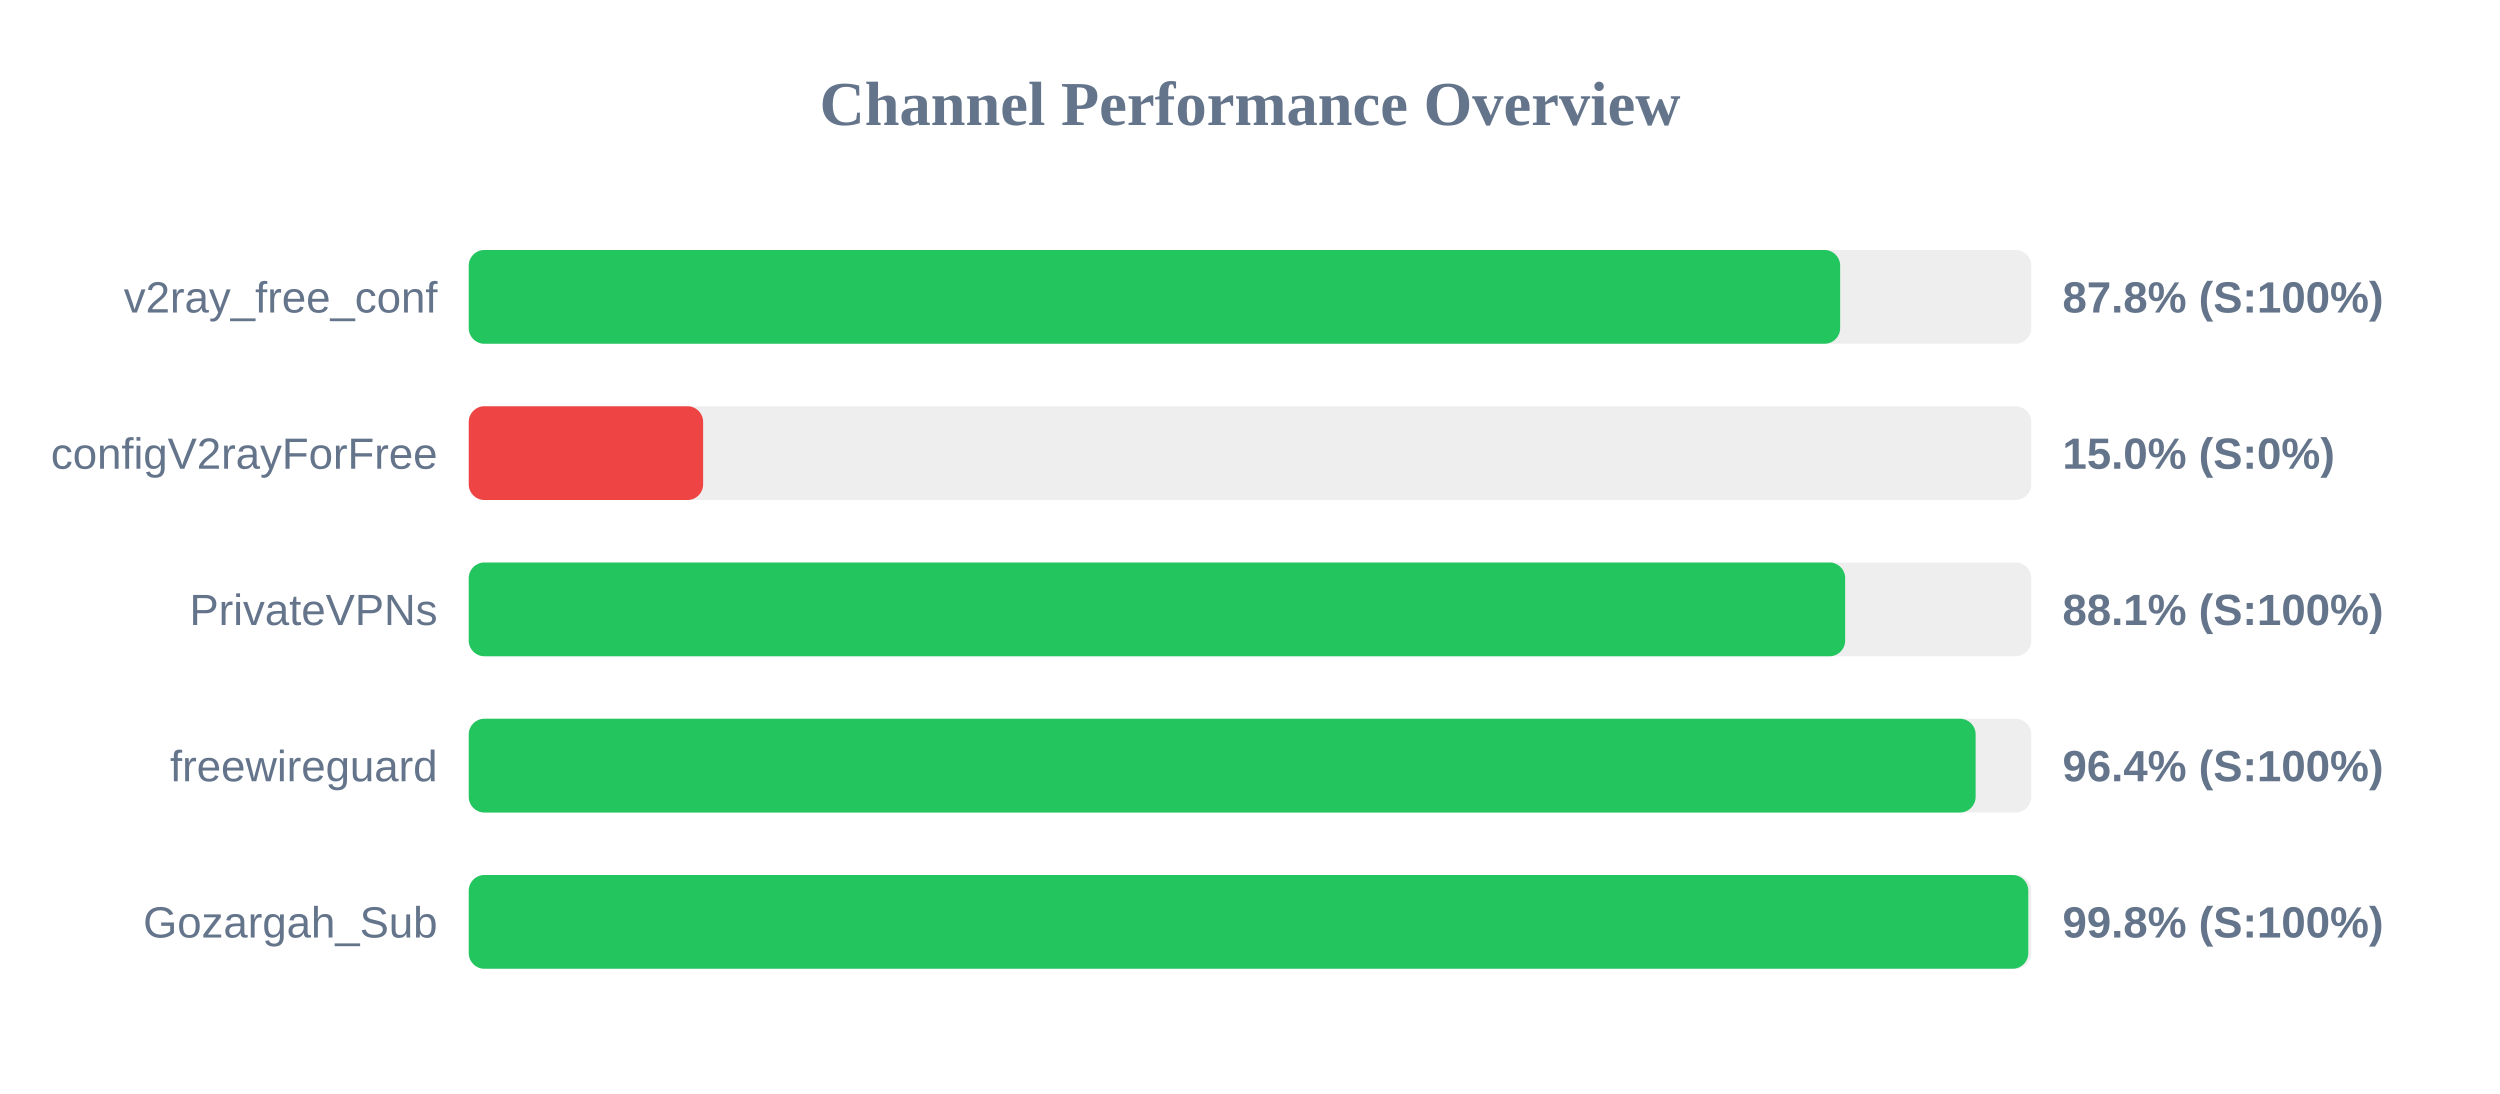
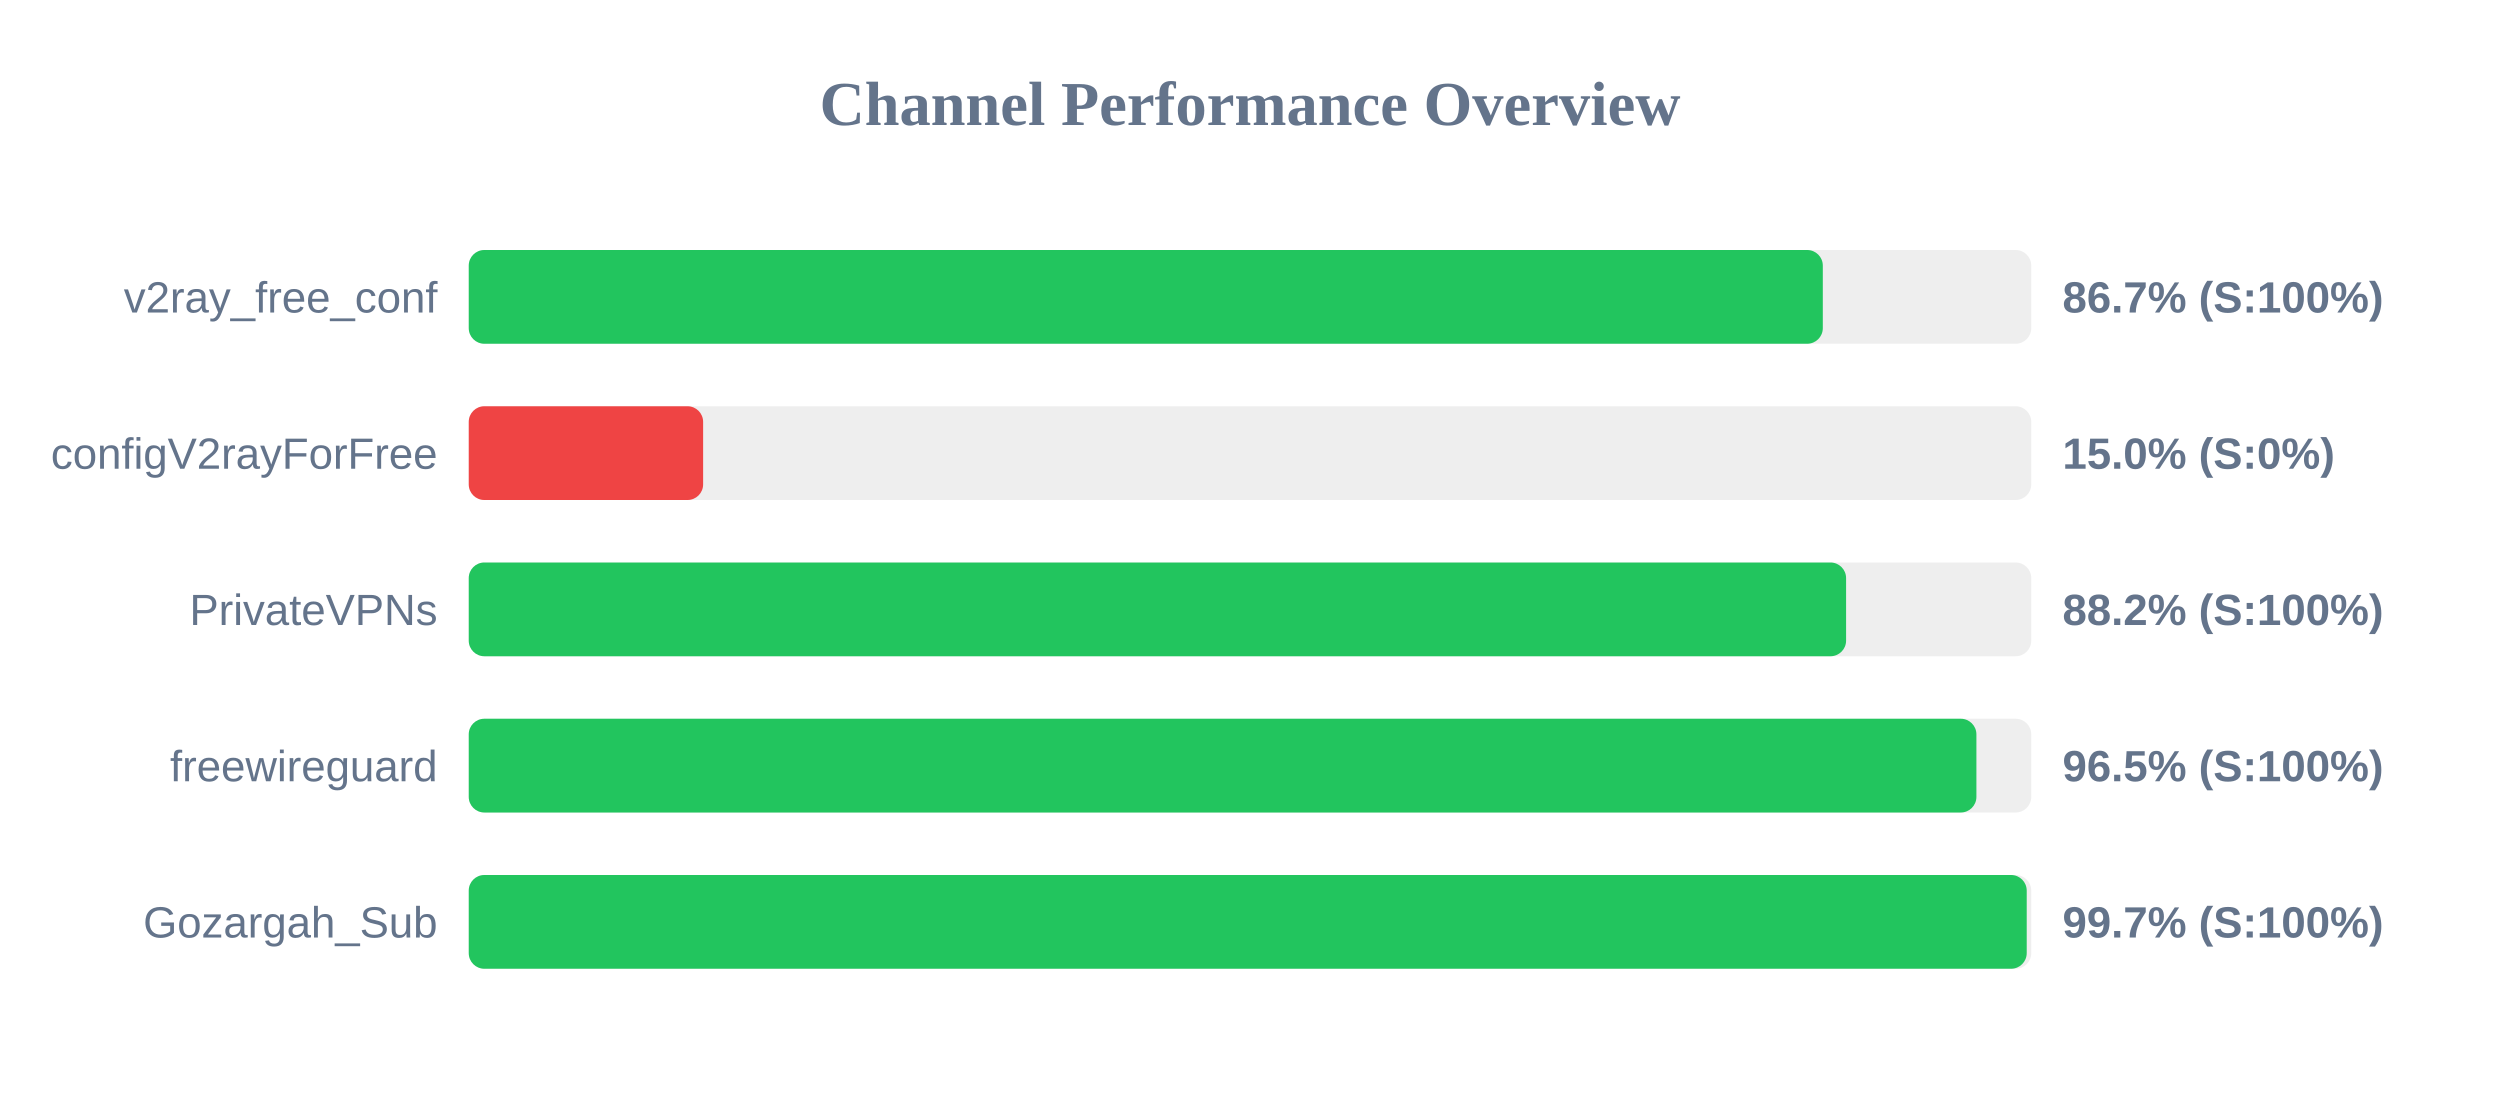
<svg xmlns="http://www.w3.org/2000/svg" width="800" height="350" version="1.1">
  <style>
        .row { font: 14px Arial; fill: #64748b; }
        .score { font: bold 14px Arial; fill: #64748b; }
    </style>
  <text x="400" y="40" text-anchor="middle" font-size="20px" font-weight="bold" fill="#64748b">Channel Performance Overview</text>
  <rect x="150" y="80" width="500" height="30" fill="#eee" rx="5" />
-   <rect x="150" y="80" width="438.85" height="30" fill="#22c55e" rx="5" />
+   <rect x="150" y="80" width="433.3" height="30" fill="#22c55e" rx="5" />
  <text x="140" y="100" text-anchor="end" class="row">v2ray_free_conf</text>
-   <text x="660" y="100" text-anchor="start" class="score">87.8% (S:100%)</text>
+   <text x="660" y="100" text-anchor="start" class="score">86.7% (S:100%)</text>
  <rect x="150" y="130" width="500" height="30" fill="#eee" rx="5" />
  <rect x="150" y="130" width="75.0" height="30" fill="#ef4444" rx="5" />
  <text x="140" y="150" text-anchor="end" class="row">configV2rayForFree</text>
  <text x="660" y="150" text-anchor="start" class="score">15.0% (S:0%)</text>
  <rect x="150" y="180" width="500" height="30" fill="#eee" rx="5" />
-   <rect x="150" y="180" width="440.45" height="30" fill="#22c55e" rx="5" />
+   <rect x="150" y="180" width="440.75" height="30" fill="#22c55e" rx="5" />
  <text x="140" y="200" text-anchor="end" class="row">PrivateVPNs</text>
-   <text x="660" y="200" text-anchor="start" class="score">88.1% (S:100%)</text>
+   <text x="660" y="200" text-anchor="start" class="score">88.2% (S:100%)</text>
  <rect x="150" y="230" width="500" height="30" fill="#eee" rx="5" />
-   <rect x="150" y="230" width="482.2" height="30" fill="#22c55e" rx="5" />
+   <rect x="150" y="230" width="482.45" height="30" fill="#22c55e" rx="5" />
  <text x="140" y="250" text-anchor="end" class="row">freewireguard</text>
-   <text x="660" y="250" text-anchor="start" class="score">96.4% (S:100%)</text>
+   <text x="660" y="250" text-anchor="start" class="score">96.5% (S:100%)</text>
  <rect x="150" y="280" width="500" height="30" fill="#eee" rx="5" />
-   <rect x="150" y="280" width="499.05" height="30" fill="#22c55e" rx="5" />
+   <rect x="150" y="280" width="498.55" height="30" fill="#22c55e" rx="5" />
  <text x="140" y="300" text-anchor="end" class="row">Gozargah_Sub</text>
-   <text x="660" y="300" text-anchor="start" class="score">99.8% (S:100%)</text>
+   <text x="660" y="300" text-anchor="start" class="score">99.7% (S:100%)</text>
</svg>
